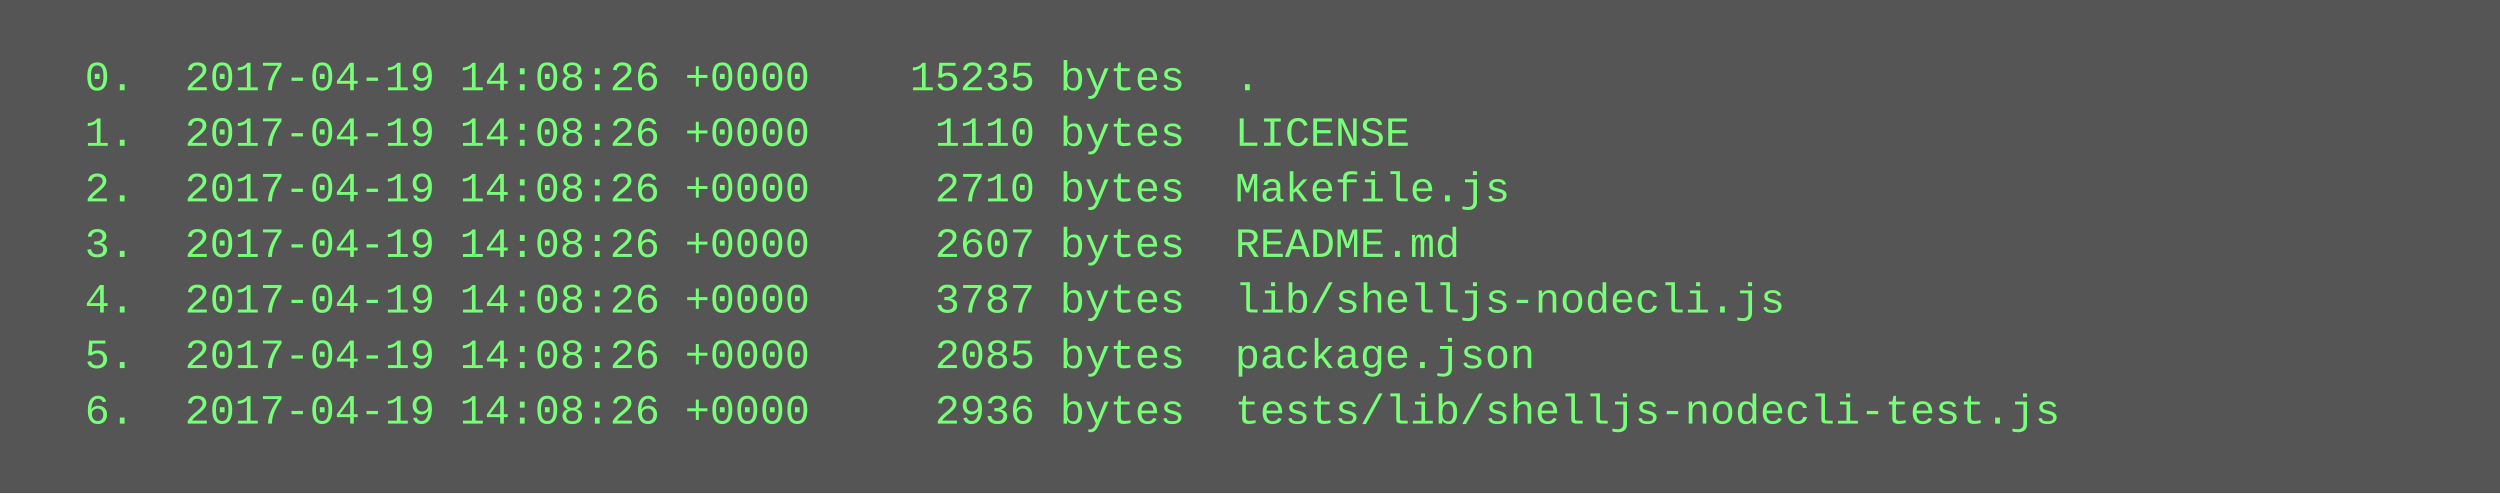
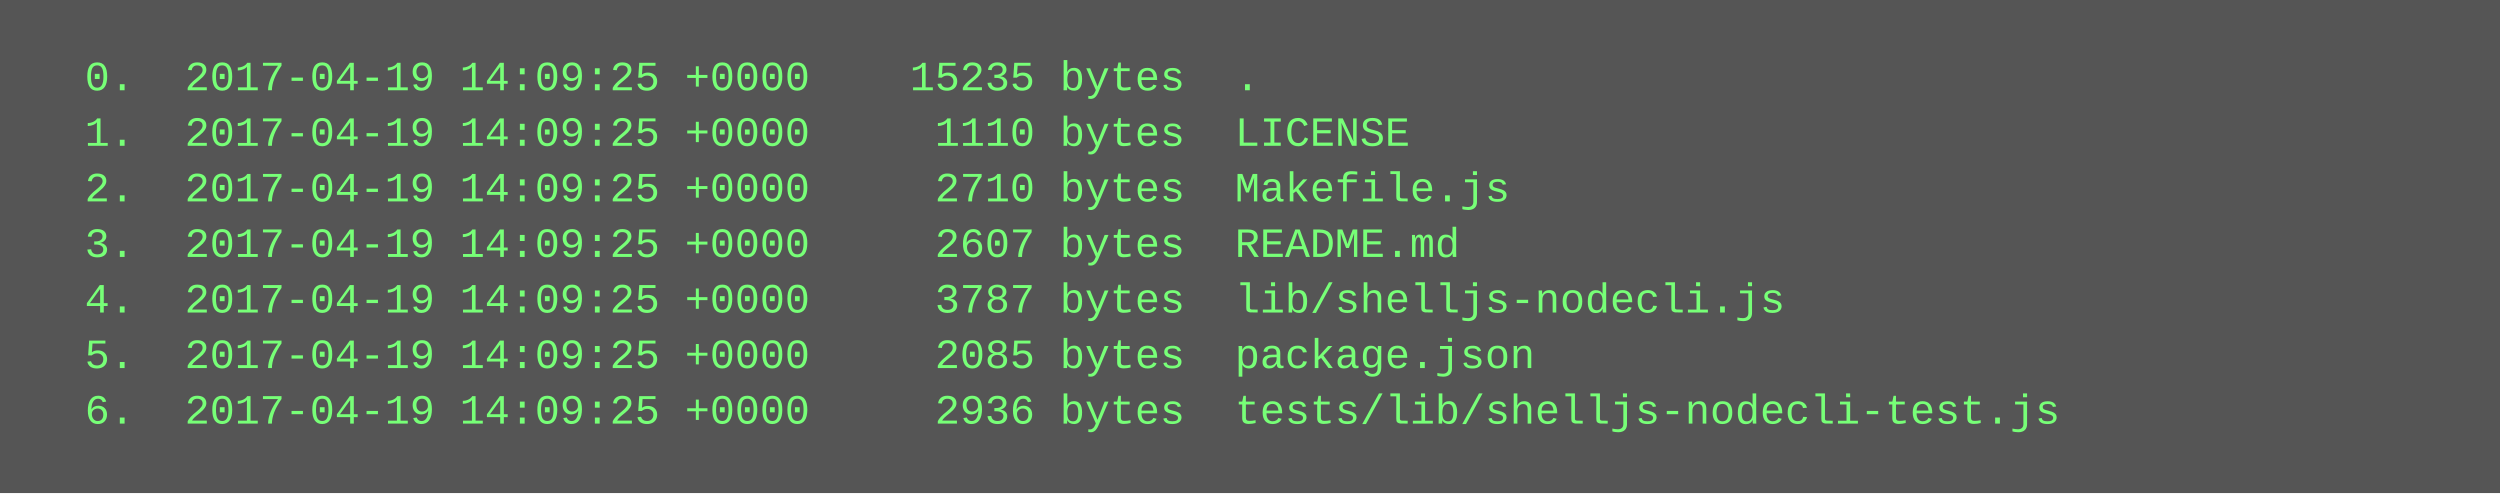
<svg xmlns="http://www.w3.org/2000/svg" height="142" width="720">
  <rect height="142" fill="#555" width="720" />
  <text fill="#7f7" font-family="Courier New" font-size="12" xml:space="preserve">
-     <tspan x="10" y="26">  0.  2017-04-19 14:08:26 +0000    15235 bytes  .</tspan>
-     <tspan x="10" y="42">  1.  2017-04-19 14:08:26 +0000     1110 bytes  LICENSE</tspan>
-     <tspan x="10" y="58">  2.  2017-04-19 14:08:26 +0000     2710 bytes  Makefile.js</tspan>
-     <tspan x="10" y="74">  3.  2017-04-19 14:08:26 +0000     2607 bytes  README.md</tspan>
-     <tspan x="10" y="90">  4.  2017-04-19 14:08:26 +0000     3787 bytes  lib/shelljs-nodecli.js</tspan>
-     <tspan x="10" y="106">  5.  2017-04-19 14:08:26 +0000     2085 bytes  package.json</tspan>
-     <tspan x="10" y="122">  6.  2017-04-19 14:08:26 +0000     2936 bytes  tests/lib/shelljs-nodecli-test.js</tspan>
+     <tspan x="10" y="26">  0.  2017-04-19 14:09:25 +0000    15235 bytes  .</tspan>
+     <tspan x="10" y="42">  1.  2017-04-19 14:09:25 +0000     1110 bytes  LICENSE</tspan>
+     <tspan x="10" y="58">  2.  2017-04-19 14:09:25 +0000     2710 bytes  Makefile.js</tspan>
+     <tspan x="10" y="74">  3.  2017-04-19 14:09:25 +0000     2607 bytes  README.md</tspan>
+     <tspan x="10" y="90">  4.  2017-04-19 14:09:25 +0000     3787 bytes  lib/shelljs-nodecli.js</tspan>
+     <tspan x="10" y="106">  5.  2017-04-19 14:09:25 +0000     2085 bytes  package.json</tspan>
+     <tspan x="10" y="122">  6.  2017-04-19 14:09:25 +0000     2936 bytes  tests/lib/shelljs-nodecli-test.js</tspan>
  </text>
</svg>
